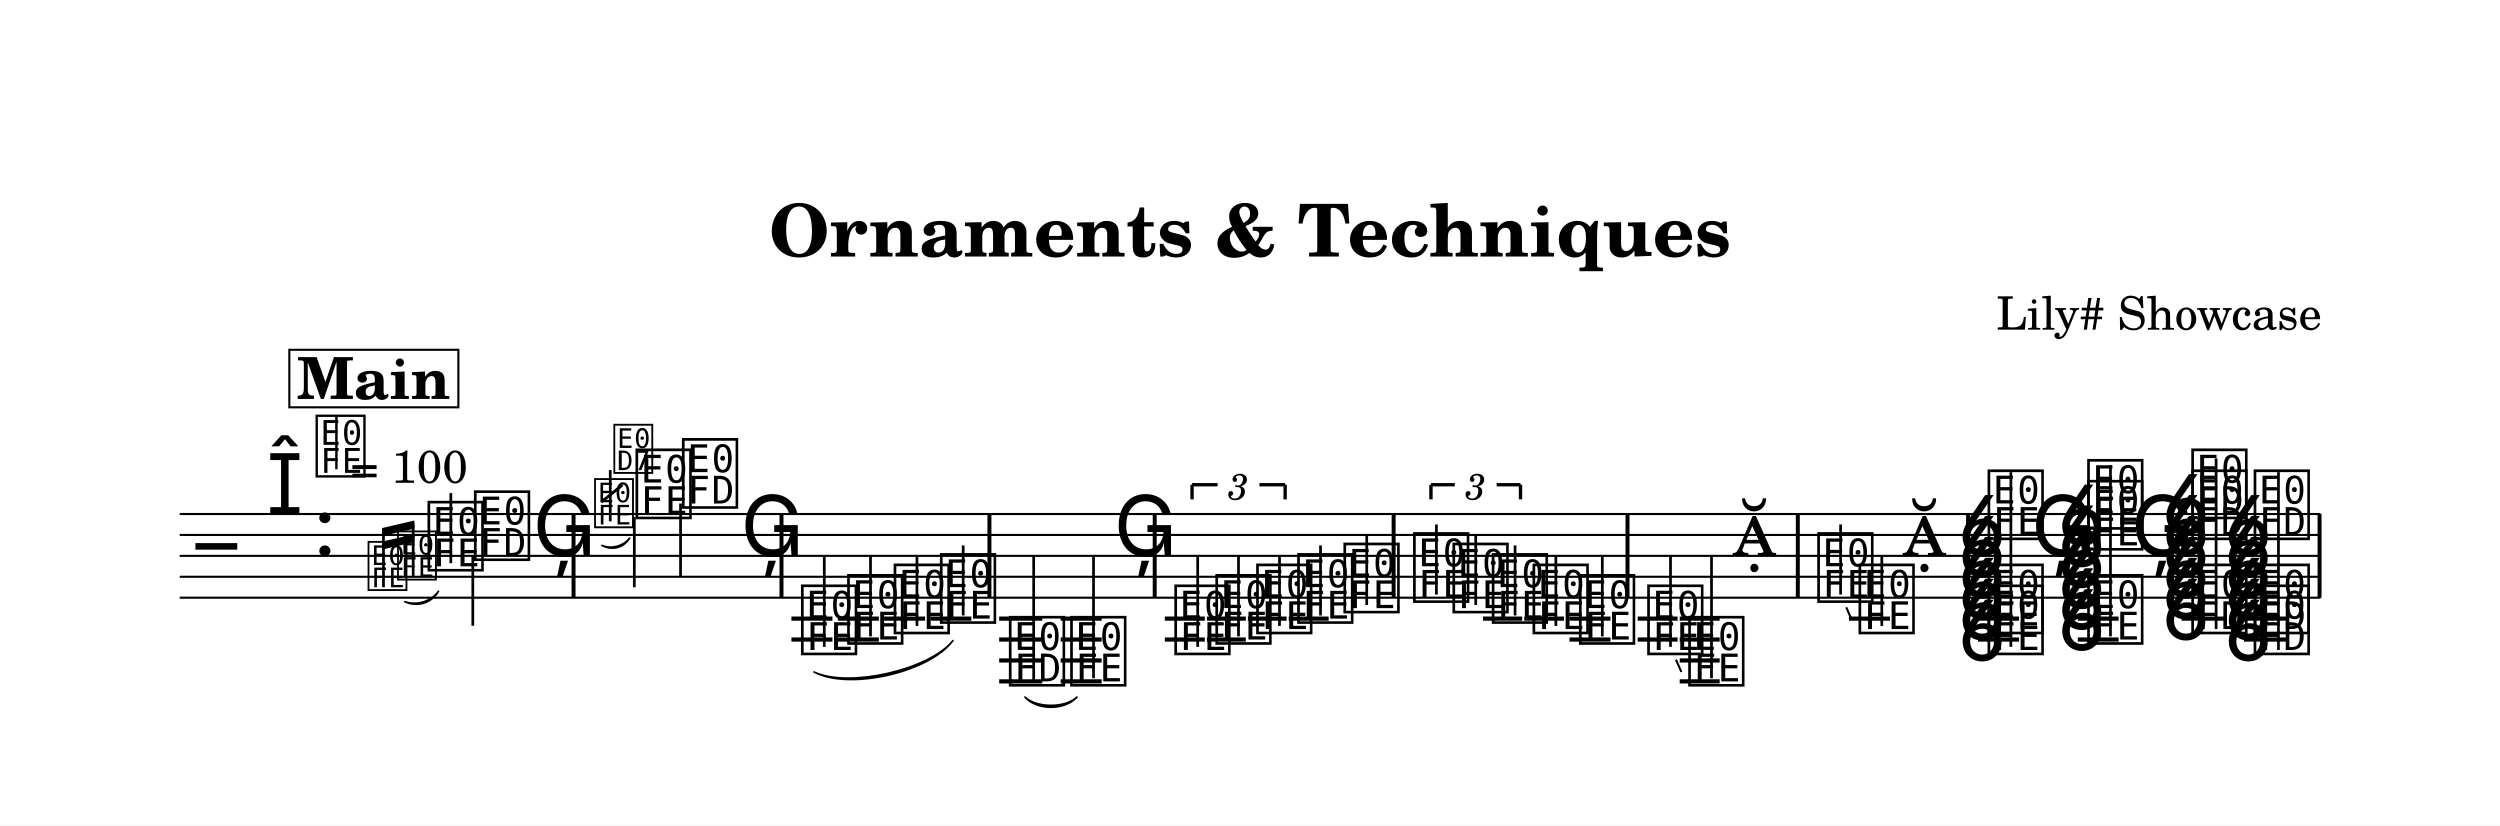
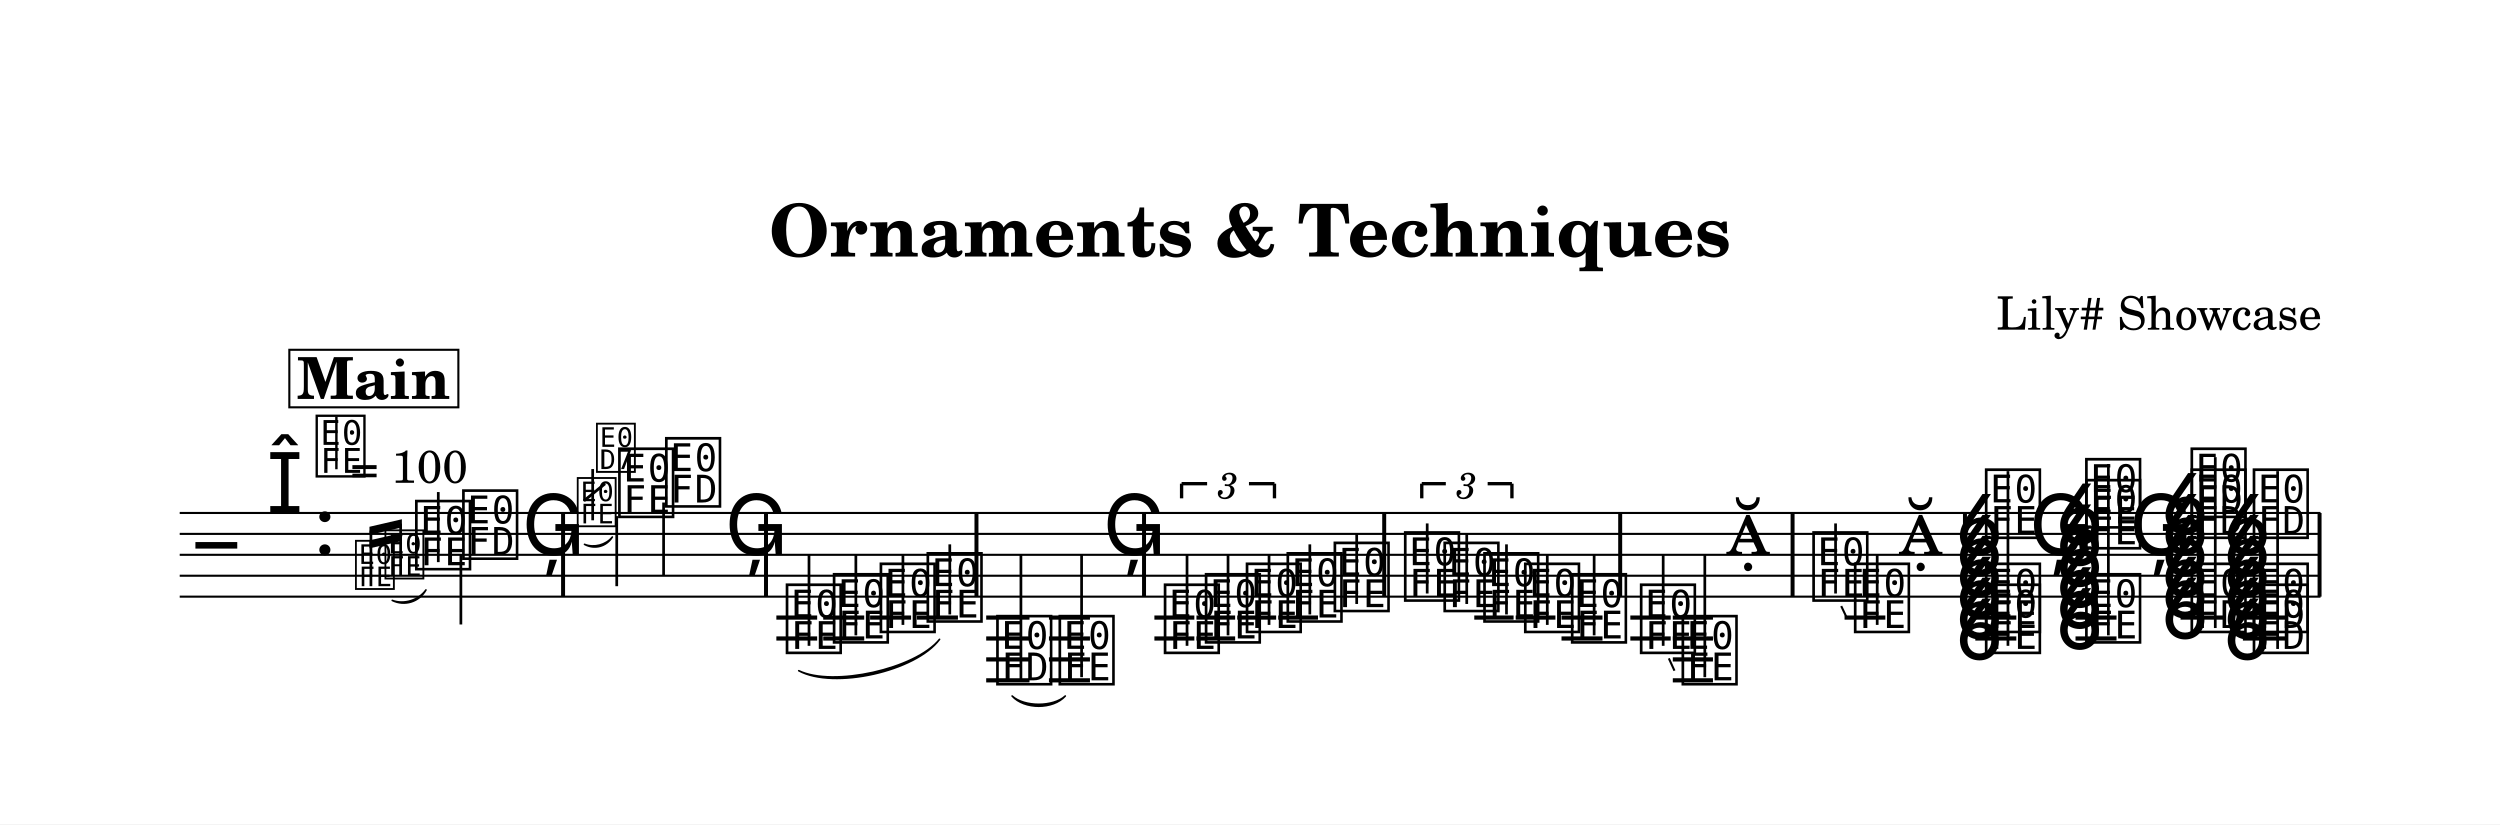
- <svg xmlns="http://www.w3.org/2000/svg" width="1195.0" height="394.5" viewBox="0 0 119.50 39.45" font-family="TeX Gyre Schola, serif">
+ <svg xmlns="http://www.w3.org/2000/svg" width="1195.0" height="394.0" viewBox="0 0 119.50 39.40" font-family="TeX Gyre Schola, serif">
  <style>
  @font-face { font-family: 'Emmentaler'; src: local('Emmentaler'); }
  @font-face { font-family: 'Emmentaler-14'; src: local('Emmentaler-14'); }
  .music { font-family: 'Emmentaler', serif; }
</style>
-   <rect x="0" y="0" width="119.50" height="39.45" fill="#FFFFFF" />
+   <rect x="0" y="0" width="119.50" height="39.40" fill="#FFFFFF" />
  <text x="59.75" y="12.26" font-size="3.49" font-weight="bold" text-anchor="middle" data-pos="111">Ornaments &amp; Techniques</text>
  <text x="110.97" y="15.76" font-size="2.20" text-anchor="end" data-pos="145">Lily# Showcase</text>
  <g transform="translate(8.54,0.00) scale(1,1)">
-     <line x1="0.05" y1="24.57" x2="102.38" y2="24.57" stroke="#000000" stroke-width="0.100" />
-     <line x1="0.05" y1="25.57" x2="102.38" y2="25.57" stroke="#000000" stroke-width="0.100" />
-     <line x1="0.05" y1="26.57" x2="102.38" y2="26.57" stroke="#000000" stroke-width="0.100" />
-     <line x1="0.05" y1="27.57" x2="102.38" y2="27.57" stroke="#000000" stroke-width="0.100" />
-     <line x1="0.05" y1="28.57" x2="102.38" y2="28.57" stroke="#000000" stroke-width="0.100" />
-     <text class="music" x="0.80" y="27.57" font-size="4.00"></text>
-     <text class="music" x="4.19" y="24.57" font-size="4.00" data-pos="186"></text>
-     <text class="music" x="6.44" y="26.57" font-size="4.00" data-pos="178"></text>
-     <line x1="29.29" y1="29.57" x2="31.25" y2="29.57" stroke="#000000" stroke-width="0.200" />
-     <line x1="29.29" y1="30.57" x2="31.25" y2="30.57" stroke="#000000" stroke-width="0.200" />
-     <line x1="31.51" y1="29.57" x2="33.47" y2="29.57" stroke="#000000" stroke-width="0.200" />
-     <line x1="31.51" y1="30.57" x2="33.47" y2="30.57" stroke="#000000" stroke-width="0.200" />
-     <line x1="33.72" y1="29.57" x2="35.68" y2="29.57" stroke="#000000" stroke-width="0.200" />
-     <line x1="35.94" y1="29.57" x2="37.89" y2="29.57" stroke="#000000" stroke-width="0.200" />
-     <line x1="39.22" y1="29.57" x2="41.28" y2="29.57" stroke="#000000" stroke-width="0.200" />
-     <line x1="39.22" y1="30.57" x2="41.28" y2="30.57" stroke="#000000" stroke-width="0.200" />
-     <line x1="39.22" y1="31.57" x2="41.28" y2="31.57" stroke="#000000" stroke-width="0.200" />
-     <line x1="39.22" y1="32.57" x2="41.28" y2="32.57" stroke="#000000" stroke-width="0.200" />
-     <line x1="42.16" y1="29.57" x2="44.12" y2="29.57" stroke="#000000" stroke-width="0.200" />
-     <line x1="42.16" y1="30.57" x2="44.12" y2="30.57" stroke="#000000" stroke-width="0.200" />
-     <line x1="42.16" y1="31.57" x2="44.12" y2="31.57" stroke="#000000" stroke-width="0.200" />
-     <line x1="42.16" y1="32.57" x2="44.12" y2="32.57" stroke="#000000" stroke-width="0.200" />
-     <line x1="47.14" y1="29.57" x2="49.05" y2="29.57" stroke="#000000" stroke-width="0.200" />
-     <line x1="47.14" y1="30.57" x2="49.05" y2="30.57" stroke="#000000" stroke-width="0.200" />
-     <line x1="49.15" y1="29.57" x2="51.01" y2="29.57" stroke="#000000" stroke-width="0.200" />
-     <line x1="49.15" y1="30.57" x2="51.01" y2="30.57" stroke="#000000" stroke-width="0.200" />
-     <line x1="51.11" y1="29.57" x2="52.96" y2="29.57" stroke="#000000" stroke-width="0.200" />
-     <line x1="53.06" y1="29.57" x2="54.97" y2="29.57" stroke="#000000" stroke-width="0.200" />
-     <line x1="62.35" y1="29.57" x2="64.22" y2="29.57" stroke="#000000" stroke-width="0.200" />
-     <line x1="64.32" y1="29.57" x2="66.22" y2="29.57" stroke="#000000" stroke-width="0.200" />
-     <line x1="66.48" y1="29.57" x2="68.44" y2="29.57" stroke="#000000" stroke-width="0.200" />
-     <line x1="66.48" y1="30.57" x2="68.44" y2="30.57" stroke="#000000" stroke-width="0.200" />
-     <line x1="69.74" y1="29.57" x2="71.65" y2="29.57" stroke="#000000" stroke-width="0.200" />
-     <line x1="69.74" y1="30.57" x2="71.65" y2="30.57" stroke="#000000" stroke-width="0.200" />
-     <line x1="71.75" y1="29.57" x2="73.66" y2="29.57" stroke="#000000" stroke-width="0.200" />
-     <line x1="71.75" y1="30.57" x2="73.66" y2="30.57" stroke="#000000" stroke-width="0.200" />
-     <line x1="71.75" y1="31.57" x2="73.66" y2="31.57" stroke="#000000" stroke-width="0.200" />
-     <line x1="71.75" y1="32.57" x2="73.66" y2="32.57" stroke="#000000" stroke-width="0.200" />
-     <line x1="79.84" y1="29.57" x2="81.80" y2="29.57" stroke="#000000" stroke-width="0.200" />
-     <line x1="86.01" y1="29.57" x2="87.97" y2="29.57" stroke="#000000" stroke-width="0.200" />
-     <line x1="86.01" y1="30.57" x2="87.97" y2="30.57" stroke="#000000" stroke-width="0.200" />
-     <line x1="90.78" y1="29.57" x2="92.73" y2="29.57" stroke="#000000" stroke-width="0.200" />
-     <line x1="90.78" y1="30.57" x2="92.73" y2="30.57" stroke="#000000" stroke-width="0.200" />
-     <line x1="95.74" y1="29.57" x2="97.80" y2="29.57" stroke="#000000" stroke-width="0.200" />
-     <line x1="98.72" y1="29.57" x2="100.78" y2="29.57" stroke="#000000" stroke-width="0.200" />
-     <line x1="98.72" y1="30.57" x2="100.78" y2="30.57" stroke="#000000" stroke-width="0.200" />
-     <text class="music" font-family="Emmentaler-14, Emmentaler, serif" x="8.94" y="28.07" font-size="2.83" data-pos="276"></text>
-     <text class="music" font-family="Emmentaler-14, Emmentaler, serif" x="10.35" y="27.57" font-size="2.83" data-pos="282"></text>
-     <text class="music" x="11.77" y="27.07" font-size="4.00" data-pos="286"></text>
-     <line x1="13.01" y1="26.92" x2="13.01" y2="23.57" stroke="#000000" stroke-width="0.130" />
-     <text class="music" x="13.99" y="26.57" font-size="4.00" data-pos="289"></text>
-     <line x1="14.06" y1="26.57" x2="14.06" y2="29.91" stroke="#000000" stroke-width="0.130" />
-     <text class="music" x="16.92" y="26.57" font-size="4.00" data-pos="292"></text>
-     <text class="music" font-family="Emmentaler-14, Emmentaler, serif" x="19.77" y="25.07" font-size="2.83" data-pos="314"></text>
-     <line x1="20.63" y1="24.92" x2="20.63" y2="22.47" stroke="#000000" stroke-width="0.130" />
-     <text class="music" font-family="Emmentaler-14, Emmentaler, serif" x="20.69" y="22.47" font-size="2.83"></text>
-     <line x1="20.20" y1="24.00" x2="21.21" y2="23.18" stroke="#000000" stroke-width="0.138" />
-     <text class="music" x="21.71" y="24.57" font-size="4.00" data-pos="320"></text>
-     <line x1="21.78" y1="24.72" x2="21.78" y2="28.07" stroke="#000000" stroke-width="0.130" />
-     <text class="music" x="23.93" y="24.07" font-size="4.00" data-pos="325"></text>
-     <line x1="23.99" y1="24.07" x2="23.99" y2="27.57" stroke="#000000" stroke-width="0.130" />
-     <text class="music" x="26.86" y="26.57" font-size="4.00" data-pos="328"></text>
-     <text class="music" x="29.62" y="31.07" font-size="4.00" data-pos="375"></text>
-     <line x1="30.86" y1="30.92" x2="30.86" y2="26.57" stroke="#000000" stroke-width="0.130" />
-     <text class="music" x="31.83" y="30.57" font-size="4.00" data-pos="379"></text>
-     <line x1="33.07" y1="30.42" x2="33.07" y2="26.57" stroke="#000000" stroke-width="0.130" />
-     <text class="music" x="34.05" y="30.07" font-size="4.00" data-pos="381"></text>
-     <line x1="35.29" y1="29.92" x2="35.29" y2="26.57" stroke="#000000" stroke-width="0.130" />
-     <text class="music" x="36.26" y="29.57" font-size="4.00" data-pos="383"></text>
-     <line x1="37.50" y1="29.42" x2="37.50" y2="26.07" stroke="#000000" stroke-width="0.130" />
-     <text class="music" x="39.56" y="32.57" font-size="4.00" data-pos="390"></text>
-     <line x1="40.87" y1="32.57" x2="40.87" y2="26.57" stroke="#000000" stroke-width="0.130" />
-     <text class="music" x="42.49" y="32.57" font-size="4.00" data-pos="395"></text>
-     <line x1="43.73" y1="32.42" x2="43.73" y2="26.57" stroke="#000000" stroke-width="0.130" />
-     <text class="music" x="44.70" y="26.57" font-size="4.00" data-pos="398"></text>
-     <text class="music" x="47.47" y="31.07" font-size="4.00" data-pos="454"></text>
-     <line x1="48.71" y1="30.92" x2="48.71" y2="26.57" stroke="#000000" stroke-width="0.130" />
-     <text class="music" x="49.43" y="30.57" font-size="4.00" data-pos="457"></text>
-     <line x1="50.66" y1="30.42" x2="50.66" y2="26.57" stroke="#000000" stroke-width="0.130" />
-     <text class="music" x="51.38" y="30.07" font-size="4.00" data-pos="459"></text>
-     <line x1="52.62" y1="29.92" x2="52.62" y2="26.57" stroke="#000000" stroke-width="0.130" />
-     <text class="music" x="53.34" y="29.57" font-size="4.00" data-pos="463"></text>
-     <line x1="54.58" y1="29.42" x2="54.58" y2="26.07" stroke="#000000" stroke-width="0.130" />
-     <text class="music" x="55.55" y="29.07" font-size="4.00" data-pos="466"></text>
-     <line x1="56.79" y1="28.92" x2="56.79" y2="25.57" stroke="#000000" stroke-width="0.130" />
-     <text class="music" x="58.88" y="28.57" font-size="4.00" data-pos="485"></text>
-     <line x1="60.12" y1="28.42" x2="60.12" y2="25.07" stroke="#000000" stroke-width="0.130" />
-     <text class="music" x="60.76" y="29.07" font-size="4.00" data-pos="488"></text>
-     <line x1="62.00" y1="28.92" x2="62.00" y2="25.57" stroke="#000000" stroke-width="0.130" />
-     <text class="music" x="62.64" y="29.57" font-size="4.00" data-pos="490"></text>
-     <line x1="63.88" y1="29.42" x2="63.88" y2="26.07" stroke="#000000" stroke-width="0.130" />
-     <text class="music" x="64.59" y="30.07" font-size="4.00" data-pos="494"></text>
-     <line x1="65.83" y1="29.92" x2="65.83" y2="26.57" stroke="#000000" stroke-width="0.130" />
-     <text class="music" x="66.81" y="30.57" font-size="4.00" data-pos="497"></text>
-     <line x1="68.05" y1="30.42" x2="68.05" y2="26.57" stroke="#000000" stroke-width="0.130" />
-     <text class="music" x="70.07" y="31.07" font-size="4.00" data-pos="540"></text>
-     <line x1="71.31" y1="30.92" x2="71.31" y2="26.57" stroke="#000000" stroke-width="0.130" />
-     <text class="music" x="72.03" y="32.57" font-size="4.00" data-pos="553"></text>
-     <line x1="73.27" y1="32.42" x2="73.27" y2="26.57" stroke="#000000" stroke-width="0.130" />
-     <text class="music" x="74.25" y="26.57" font-size="4.00" data-pos="555"></text>
-     <text class="music" x="78.20" y="28.57" font-size="4.00" data-pos="562"></text>
-     <line x1="79.44" y1="28.42" x2="79.44" y2="25.07" stroke="#000000" stroke-width="0.130" />
-     <text class="music" x="80.17" y="30.07" font-size="4.00" data-pos="576"></text>
-     <line x1="81.41" y1="29.92" x2="81.41" y2="26.57" stroke="#000000" stroke-width="0.130" />
-     <text class="music" x="82.38" y="26.57" font-size="4.00" data-pos="578"></text>
-     <text class="music" x="86.34" y="31.07" font-size="4.00" data-pos="635"></text>
-     <text class="music" x="86.34" y="30.07" font-size="4.00" data-pos="637"></text>
-     <text class="music" x="86.34" y="25.57" font-size="4.00" data-pos="639"></text>
-     <line x1="87.58" y1="30.92" x2="87.58" y2="22.57" stroke="#000000" stroke-width="0.130" />
-     <text class="music" x="88.55" y="26.57" font-size="4.00" data-pos="653"></text>
-     <text class="music" x="91.10" y="30.57" font-size="4.00" data-pos="656"></text>
-     <text class="music" x="91.10" y="26.07" font-size="4.00" data-pos="658"></text>
-     <text class="music" x="91.10" y="25.07" font-size="4.00" data-pos="661"></text>
-     <line x1="92.34" y1="30.42" x2="92.34" y2="22.24" stroke="#000000" stroke-width="0.130" />
-     <text class="music" x="93.32" y="26.57" font-size="4.00" data-pos="674"></text>
-     <text class="music" x="96.08" y="30.07" font-size="4.00" data-pos="681"></text>
-     <text class="music" x="96.08" y="25.57" font-size="4.00" data-pos="683"></text>
-     <text class="music" x="96.08" y="24.57" font-size="4.00" data-pos="686"></text>
-     <line x1="97.39" y1="30.07" x2="97.39" y2="21.91" stroke="#000000" stroke-width="0.130" />
-     <text class="music" x="99.06" y="31.07" font-size="4.00" data-pos="703"></text>
-     <text class="music" x="99.06" y="30.07" font-size="4.00" data-pos="705"></text>
-     <text class="music" x="99.06" y="25.57" font-size="4.00" data-pos="707"></text>
-     <line x1="100.37" y1="31.07" x2="100.37" y2="22.57" stroke="#000000" stroke-width="0.130" />
-     <rect x="18.78" y="24.57" width="0.19" height="4.00" data-pos="295" />
-     <rect x="28.72" y="24.57" width="0.19" height="4.00" data-pos="331" />
-     <rect x="38.66" y="24.57" width="0.19" height="4.00" data-pos="386" />
-     <rect x="46.56" y="24.57" width="0.19" height="4.00" data-pos="400" />
-     <rect x="57.98" y="24.57" width="0.19" height="4.00" data-pos="468" />
-     <rect x="69.16" y="24.57" width="0.19" height="4.00" data-pos="499" />
-     <rect x="77.30" y="24.57" width="0.19" height="4.00" data-pos="558" />
-     <rect x="85.44" y="24.57" width="0.19" height="4.00" data-pos="581" />
-     <rect x="95.18" y="24.57" width="0.19" height="4.00" data-pos="676" />
-     <rect x="102.24" y="24.57" width="0.19" height="4.00" data-pos="720" />
-     <path d="M 40.45,33.32 C 41.02,33.85 42.37,33.85 42.94,33.32 C 42.37,33.97 41.02,33.97 40.45,33.32 Z" stroke="#000000" stroke-width="0.08" stroke-linecap="round" stroke-linejoin="round" data-pos="393" />
-     <path d="M 30.37,32.12 C 32.00,32.90 35.88,32.03 37.01,30.62 C 35.90,32.14 32.03,33.02 30.37,32.12 Z" stroke="#000000" stroke-width="0.08" stroke-linecap="round" stroke-linejoin="round" data-pos="377" />
-     <line x1="48.44" y1="23.17" x2="48.44" y2="23.87" stroke="#000000" stroke-width="0.160" data-pos="441" />
-     <line x1="48.44" y1="23.17" x2="49.66" y2="23.17" stroke="#000000" stroke-width="0.160" data-pos="441" />
-     <line x1="51.66" y1="23.17" x2="52.89" y2="23.17" stroke="#000000" stroke-width="0.160" data-pos="441" />
-     <line x1="52.89" y1="23.17" x2="52.89" y2="23.87" stroke="#000000" stroke-width="0.160" data-pos="441" />
-     <text x="50.66" y="23.17" font-size="1.75" font-style="italic" text-anchor="middle" dominant-baseline="central" data-pos="441">3</text>
-     <line x1="59.86" y1="23.17" x2="59.86" y2="23.87" stroke="#000000" stroke-width="0.160" data-pos="472" />
-     <line x1="59.86" y1="23.17" x2="61.00" y2="23.17" stroke="#000000" stroke-width="0.160" data-pos="472" />
-     <line x1="63.00" y1="23.17" x2="64.14" y2="23.17" stroke="#000000" stroke-width="0.160" data-pos="472" />
-     <line x1="64.14" y1="23.17" x2="64.14" y2="23.87" stroke="#000000" stroke-width="0.160" data-pos="472" />
-     <text x="62.00" y="23.17" font-size="1.75" font-style="italic" text-anchor="middle" dominant-baseline="central" data-pos="472">3</text>
-     <line x1="71.57" y1="31.53" x2="71.83" y2="32.12" stroke="#000000" stroke-width="0.100" data-pos="540" />
-     <line x1="79.71" y1="29.03" x2="79.97" y2="29.62" stroke="#000000" stroke-width="0.100" data-pos="562" />
-     <text class="music" x="85.04" y="31.57" font-size="4.00" data-pos="634"></text>
-     <text class="music" x="85.04" y="30.57" font-size="4.00" data-pos="634"></text>
-     <text class="music" x="85.04" y="29.57" font-size="4.00" data-pos="634"></text>
-     <text class="music" x="85.04" y="28.57" font-size="4.00" data-pos="634"></text>
-     <text class="music" x="85.04" y="27.57" font-size="4.00" data-pos="634"></text>
-     <text class="music" x="85.04" y="26.57" font-size="4.00" data-pos="634"></text>
-     <text class="music" x="89.80" y="31.07" font-size="4.00" data-pos="655"></text>
-     <text class="music" x="89.80" y="30.07" font-size="4.00" data-pos="655"></text>
-     <text class="music" x="89.80" y="29.07" font-size="4.00" data-pos="655"></text>
-     <text class="music" x="89.80" y="28.07" font-size="4.00" data-pos="655"></text>
-     <text class="music" x="89.80" y="27.07" font-size="4.00" data-pos="655"></text>
-     <text class="music" x="89.80" y="26.07" font-size="4.00" data-pos="655"></text>
-     <text class="music" x="94.78" y="30.57" font-size="4.00" data-pos="680"></text>
-     <text class="music" x="94.78" y="29.57" font-size="4.00" data-pos="680"></text>
-     <text class="music" x="94.78" y="28.57" font-size="4.00" data-pos="680"></text>
-     <text class="music" x="94.78" y="27.57" font-size="4.00" data-pos="680"></text>
-     <text class="music" x="94.78" y="26.57" font-size="4.00" data-pos="680"></text>
-     <text class="music" x="94.78" y="25.57" font-size="4.00" data-pos="680"></text>
-     <text class="music" x="97.76" y="31.57" font-size="4.00" data-pos="702"></text>
-     <text class="music" x="97.76" y="30.57" font-size="4.00" data-pos="702"></text>
-     <text class="music" x="97.76" y="29.57" font-size="4.00" data-pos="702"></text>
-     <text class="music" x="97.76" y="28.57" font-size="4.00" data-pos="702"></text>
-     <text class="music" x="97.76" y="27.57" font-size="4.00" data-pos="702"></text>
-     <text class="music" x="97.76" y="26.57" font-size="4.00" data-pos="702"></text>
-     <line x1="9.79" y1="28.07" x2="9.79" y2="25.42" stroke="#000000" stroke-width="0.130" data-pos="261" />
-     <line x1="11.21" y1="27.57" x2="11.21" y2="25.09" stroke="#000000" stroke-width="0.130" data-pos="261" />
-     <polygon points="9.72,25.24 11.27,24.88 11.27,25.27 9.72,25.62" data-pos="261" />
-     <polygon points="9.72,25.89 11.27,25.53 11.27,25.91 9.72,26.27" data-pos="261" />
-     <path d="M 10.81,28.76 C 11.38,28.96 12.07,28.75 12.42,28.26 C 12.10,28.83 11.40,29.04 10.81,28.76 Z" stroke="#000000" stroke-width="0.08" stroke-linecap="round" stroke-linejoin="round" data-pos="261" />
-     <path d="M 20.23,26.07 C 20.69,26.26 21.25,26.11 21.56,25.72 C 21.27,26.19 20.72,26.34 20.23,26.07 Z" stroke="#000000" stroke-width="0.08" stroke-linecap="round" stroke-linejoin="round" data-pos="299" />
+     <line x1="0.05" y1="24.52" x2="102.38" y2="24.52" stroke="#000000" stroke-width="0.100" />
+     <line x1="0.05" y1="25.52" x2="102.38" y2="25.52" stroke="#000000" stroke-width="0.100" />
+     <line x1="0.05" y1="26.52" x2="102.38" y2="26.52" stroke="#000000" stroke-width="0.100" />
+     <line x1="0.05" y1="27.52" x2="102.38" y2="27.52" stroke="#000000" stroke-width="0.100" />
+     <line x1="0.05" y1="28.52" x2="102.38" y2="28.52" stroke="#000000" stroke-width="0.100" />
+     <text class="music" x="0.80" y="27.52" font-size="4.00"></text>
+     <text class="music" x="4.19" y="24.52" font-size="4.00" data-pos="186"></text>
+     <text class="music" x="6.44" y="26.52" font-size="4.00" data-pos="178"></text>
+     <line x1="28.57" y1="29.52" x2="30.52" y2="29.52" stroke="#000000" stroke-width="0.200" />
+     <line x1="28.57" y1="30.52" x2="30.52" y2="30.52" stroke="#000000" stroke-width="0.200" />
+     <line x1="30.81" y1="29.52" x2="32.77" y2="29.52" stroke="#000000" stroke-width="0.200" />
+     <line x1="30.81" y1="30.52" x2="32.77" y2="30.52" stroke="#000000" stroke-width="0.200" />
+     <line x1="33.05" y1="29.52" x2="35.01" y2="29.52" stroke="#000000" stroke-width="0.200" />
+     <line x1="35.29" y1="29.52" x2="37.25" y2="29.52" stroke="#000000" stroke-width="0.200" />
+     <line x1="38.60" y1="29.52" x2="40.67" y2="29.52" stroke="#000000" stroke-width="0.200" />
+     <line x1="38.60" y1="30.52" x2="40.67" y2="30.52" stroke="#000000" stroke-width="0.200" />
+     <line x1="38.60" y1="31.52" x2="40.67" y2="31.52" stroke="#000000" stroke-width="0.200" />
+     <line x1="38.60" y1="32.52" x2="40.67" y2="32.52" stroke="#000000" stroke-width="0.200" />
+     <line x1="41.60" y1="29.52" x2="43.56" y2="29.52" stroke="#000000" stroke-width="0.200" />
+     <line x1="41.60" y1="30.52" x2="43.56" y2="30.52" stroke="#000000" stroke-width="0.200" />
+     <line x1="41.60" y1="31.52" x2="43.56" y2="31.52" stroke="#000000" stroke-width="0.200" />
+     <line x1="41.60" y1="32.52" x2="43.56" y2="32.52" stroke="#000000" stroke-width="0.200" />
+     <line x1="46.64" y1="29.52" x2="48.55" y2="29.52" stroke="#000000" stroke-width="0.200" />
+     <line x1="46.64" y1="30.52" x2="48.55" y2="30.52" stroke="#000000" stroke-width="0.200" />
+     <line x1="48.65" y1="29.52" x2="50.50" y2="29.52" stroke="#000000" stroke-width="0.200" />
+     <line x1="48.65" y1="30.52" x2="50.50" y2="30.52" stroke="#000000" stroke-width="0.200" />
+     <line x1="50.60" y1="29.52" x2="52.46" y2="29.52" stroke="#000000" stroke-width="0.200" />
+     <line x1="52.56" y1="29.52" x2="54.46" y2="29.52" stroke="#000000" stroke-width="0.200" />
+     <line x1="61.93" y1="29.52" x2="63.81" y2="29.52" stroke="#000000" stroke-width="0.200" />
+     <line x1="63.91" y1="29.52" x2="65.81" y2="29.52" stroke="#000000" stroke-width="0.200" />
+     <line x1="66.10" y1="29.52" x2="68.06" y2="29.52" stroke="#000000" stroke-width="0.200" />
+     <line x1="66.10" y1="30.52" x2="68.06" y2="30.52" stroke="#000000" stroke-width="0.200" />
+     <line x1="69.39" y1="29.52" x2="71.32" y2="29.52" stroke="#000000" stroke-width="0.200" />
+     <line x1="69.39" y1="30.52" x2="71.32" y2="30.52" stroke="#000000" stroke-width="0.200" />
+     <line x1="71.42" y1="29.52" x2="73.34" y2="29.52" stroke="#000000" stroke-width="0.200" />
+     <line x1="71.42" y1="30.52" x2="73.34" y2="30.52" stroke="#000000" stroke-width="0.200" />
+     <line x1="71.42" y1="31.52" x2="73.34" y2="31.52" stroke="#000000" stroke-width="0.200" />
+     <line x1="71.42" y1="32.52" x2="73.34" y2="32.52" stroke="#000000" stroke-width="0.200" />
+     <line x1="79.63" y1="29.52" x2="81.58" y2="29.52" stroke="#000000" stroke-width="0.200" />
+     <line x1="85.88" y1="29.52" x2="87.84" y2="29.52" stroke="#000000" stroke-width="0.200" />
+     <line x1="85.88" y1="30.52" x2="87.84" y2="30.52" stroke="#000000" stroke-width="0.200" />
+     <line x1="90.67" y1="29.52" x2="92.63" y2="29.52" stroke="#000000" stroke-width="0.200" />
+     <line x1="90.67" y1="30.52" x2="92.63" y2="30.52" stroke="#000000" stroke-width="0.200" />
+     <line x1="95.69" y1="29.52" x2="97.76" y2="29.52" stroke="#000000" stroke-width="0.200" />
+     <line x1="98.67" y1="29.52" x2="100.73" y2="29.52" stroke="#000000" stroke-width="0.200" />
+     <line x1="98.67" y1="30.52" x2="100.73" y2="30.52" stroke="#000000" stroke-width="0.200" />
+     <text class="music" font-family="Emmentaler-14, Emmentaler, serif" x="8.34" y="28.02" font-size="2.83" data-pos="276"></text>
+     <text class="music" font-family="Emmentaler-14, Emmentaler, serif" x="9.75" y="27.52" font-size="2.83" data-pos="282"></text>
+     <text class="music" x="11.17" y="27.02" font-size="4.00" data-pos="286"></text>
+     <line x1="12.41" y1="26.87" x2="12.41" y2="23.52" stroke="#000000" stroke-width="0.130" />
+     <text class="music" x="13.42" y="26.52" font-size="4.00" data-pos="289"></text>
+     <line x1="13.49" y1="26.52" x2="13.49" y2="29.85" stroke="#000000" stroke-width="0.130" />
+     <text class="music" x="16.40" y="26.52" font-size="4.00" data-pos="292"></text>
+     <text class="music" font-family="Emmentaler-14, Emmentaler, serif" x="18.94" y="25.02" font-size="2.83" data-pos="314"></text>
+     <line x1="19.79" y1="24.87" x2="19.79" y2="22.42" stroke="#000000" stroke-width="0.130" />
+     <text class="music" font-family="Emmentaler-14, Emmentaler, serif" x="19.86" y="22.42" font-size="2.83"></text>
+     <line x1="19.37" y1="23.94" x2="20.38" y2="23.12" stroke="#000000" stroke-width="0.138" />
+     <text class="music" x="20.88" y="24.52" font-size="4.00" data-pos="320"></text>
+     <line x1="20.94" y1="24.67" x2="20.94" y2="28.02" stroke="#000000" stroke-width="0.130" />
+     <text class="music" x="23.12" y="24.02" font-size="4.00" data-pos="325"></text>
+     <line x1="23.18" y1="24.02" x2="23.18" y2="27.52" stroke="#000000" stroke-width="0.130" />
+     <text class="music" x="26.10" y="26.52" font-size="4.00" data-pos="328"></text>
+     <text class="music" x="28.89" y="31.02" font-size="4.00" data-pos="375"></text>
+     <line x1="30.13" y1="30.87" x2="30.13" y2="26.52" stroke="#000000" stroke-width="0.130" />
+     <text class="music" x="31.14" y="30.52" font-size="4.00" data-pos="379"></text>
+     <line x1="32.37" y1="30.37" x2="32.37" y2="26.52" stroke="#000000" stroke-width="0.130" />
+     <text class="music" x="33.38" y="30.02" font-size="4.00" data-pos="381"></text>
+     <line x1="34.62" y1="29.87" x2="34.62" y2="26.52" stroke="#000000" stroke-width="0.130" />
+     <text class="music" x="35.62" y="29.52" font-size="4.00" data-pos="383"></text>
+     <line x1="36.86" y1="29.37" x2="36.86" y2="26.02" stroke="#000000" stroke-width="0.130" />
+     <text class="music" x="38.95" y="32.52" font-size="4.00" data-pos="390"></text>
+     <line x1="40.26" y1="32.52" x2="40.26" y2="26.52" stroke="#000000" stroke-width="0.130" />
+     <text class="music" x="41.93" y="32.52" font-size="4.00" data-pos="395"></text>
+     <line x1="43.16" y1="32.37" x2="43.16" y2="26.52" stroke="#000000" stroke-width="0.130" />
+     <text class="music" x="44.17" y="26.52" font-size="4.00" data-pos="398"></text>
+     <text class="music" x="46.96" y="31.02" font-size="4.00" data-pos="454"></text>
+     <line x1="48.20" y1="30.87" x2="48.20" y2="26.52" stroke="#000000" stroke-width="0.130" />
+     <text class="music" x="48.92" y="30.52" font-size="4.00" data-pos="457"></text>
+     <line x1="50.16" y1="30.37" x2="50.16" y2="26.52" stroke="#000000" stroke-width="0.130" />
+     <text class="music" x="50.88" y="30.02" font-size="4.00" data-pos="459"></text>
+     <line x1="52.12" y1="29.87" x2="52.12" y2="26.52" stroke="#000000" stroke-width="0.130" />
+     <text class="music" x="52.83" y="29.52" font-size="4.00" data-pos="463"></text>
+     <line x1="54.07" y1="29.37" x2="54.07" y2="26.02" stroke="#000000" stroke-width="0.130" />
+     <text class="music" x="55.08" y="29.02" font-size="4.00" data-pos="466"></text>
+     <line x1="56.31" y1="28.87" x2="56.31" y2="25.52" stroke="#000000" stroke-width="0.130" />
+     <text class="music" x="58.44" y="28.52" font-size="4.00" data-pos="485"></text>
+     <line x1="59.68" y1="28.37" x2="59.68" y2="25.02" stroke="#000000" stroke-width="0.130" />
+     <text class="music" x="60.33" y="29.02" font-size="4.00" data-pos="488"></text>
+     <line x1="61.57" y1="28.87" x2="61.57" y2="25.52" stroke="#000000" stroke-width="0.130" />
+     <text class="music" x="62.23" y="29.52" font-size="4.00" data-pos="490"></text>
+     <line x1="63.47" y1="29.37" x2="63.47" y2="26.02" stroke="#000000" stroke-width="0.130" />
+     <text class="music" x="64.18" y="30.02" font-size="4.00" data-pos="494"></text>
+     <line x1="65.42" y1="29.87" x2="65.42" y2="26.52" stroke="#000000" stroke-width="0.130" />
+     <text class="music" x="66.42" y="30.52" font-size="4.00" data-pos="497"></text>
+     <line x1="67.66" y1="30.37" x2="67.66" y2="26.52" stroke="#000000" stroke-width="0.130" />
+     <text class="music" x="69.72" y="31.02" font-size="4.00" data-pos="540"></text>
+     <line x1="70.96" y1="30.87" x2="70.96" y2="26.52" stroke="#000000" stroke-width="0.130" />
+     <text class="music" x="71.71" y="32.52" font-size="4.00" data-pos="553"></text>
+     <line x1="72.95" y1="32.37" x2="72.95" y2="26.52" stroke="#000000" stroke-width="0.130" />
+     <text class="music" x="73.95" y="26.52" font-size="4.00" data-pos="555"></text>
+     <text class="music" x="77.96" y="28.52" font-size="4.00" data-pos="562"></text>
+     <line x1="79.20" y1="28.37" x2="79.20" y2="25.02" stroke="#000000" stroke-width="0.130" />
+     <text class="music" x="79.95" y="30.02" font-size="4.00" data-pos="576"></text>
+     <line x1="81.19" y1="29.87" x2="81.19" y2="26.52" stroke="#000000" stroke-width="0.130" />
+     <text class="music" x="82.20" y="26.52" font-size="4.00" data-pos="578"></text>
+     <text class="music" x="86.21" y="31.02" font-size="4.00" data-pos="635"></text>
+     <text class="music" x="86.21" y="30.02" font-size="4.00" data-pos="637"></text>
+     <text class="music" x="86.21" y="25.52" font-size="4.00" data-pos="639"></text>
+     <line x1="87.44" y1="30.87" x2="87.44" y2="22.52" stroke="#000000" stroke-width="0.130" />
+     <text class="music" x="88.45" y="26.52" font-size="4.00" data-pos="653"></text>
+     <text class="music" x="91.00" y="30.52" font-size="4.00" data-pos="656"></text>
+     <text class="music" x="91.00" y="26.02" font-size="4.00" data-pos="658"></text>
+     <text class="music" x="91.00" y="25.02" font-size="4.00" data-pos="661"></text>
+     <line x1="92.24" y1="30.37" x2="92.24" y2="22.18" stroke="#000000" stroke-width="0.130" />
+     <text class="music" x="93.24" y="26.52" font-size="4.00" data-pos="674"></text>
+     <text class="music" x="96.04" y="30.02" font-size="4.00" data-pos="681"></text>
+     <text class="music" x="96.04" y="25.52" font-size="4.00" data-pos="683"></text>
+     <text class="music" x="96.04" y="24.52" font-size="4.00" data-pos="686"></text>
+     <line x1="97.35" y1="30.02" x2="97.35" y2="21.85" stroke="#000000" stroke-width="0.130" />
+     <text class="music" x="99.01" y="31.02" font-size="4.00" data-pos="703"></text>
+     <text class="music" x="99.01" y="30.02" font-size="4.00" data-pos="705"></text>
+     <text class="music" x="99.01" y="25.52" font-size="4.00" data-pos="707"></text>
+     <line x1="100.33" y1="31.02" x2="100.33" y2="22.52" stroke="#000000" stroke-width="0.130" />
+     <rect x="18.28" y="24.52" width="0.19" height="4.00" data-pos="295" />
+     <rect x="27.98" y="24.52" width="0.19" height="4.00" data-pos="331" />
+     <rect x="38.04" y="24.52" width="0.19" height="4.00" data-pos="386" />
+     <rect x="46.05" y="24.52" width="0.19" height="4.00" data-pos="400" />
+     <rect x="57.53" y="24.52" width="0.19" height="4.00" data-pos="468" />
+     <rect x="68.81" y="24.52" width="0.19" height="4.00" data-pos="499" />
+     <rect x="77.05" y="24.52" width="0.19" height="4.00" data-pos="558" />
+     <rect x="85.29" y="24.52" width="0.19" height="4.00" data-pos="581" />
+     <rect x="95.13" y="24.52" width="0.19" height="4.00" data-pos="676" />
+     <rect x="102.24" y="24.52" width="0.19" height="4.00" data-pos="720" />
+     <path d="M 39.84,33.27 C 40.42,33.80 41.80,33.80 42.38,33.27 C 41.80,33.92 40.42,33.92 39.84,33.27 Z" stroke="#000000" stroke-width="0.08" stroke-linecap="round" stroke-linejoin="round" data-pos="393" />
+     <path d="M 29.64,32.06 C 31.28,32.85 35.22,31.98 36.37,30.56 C 35.24,32.09 31.31,32.97 29.64,32.06 Z" stroke="#000000" stroke-width="0.08" stroke-linecap="round" stroke-linejoin="round" data-pos="377" />
+     <line x1="47.94" y1="23.12" x2="47.94" y2="23.82" stroke="#000000" stroke-width="0.160" data-pos="441" />
+     <line x1="47.94" y1="23.12" x2="49.16" y2="23.12" stroke="#000000" stroke-width="0.160" data-pos="441" />
+     <line x1="51.16" y1="23.12" x2="52.38" y2="23.12" stroke="#000000" stroke-width="0.160" data-pos="441" />
+     <line x1="52.38" y1="23.12" x2="52.38" y2="23.82" stroke="#000000" stroke-width="0.160" data-pos="441" />
+     <text x="50.16" y="23.12" font-size="1.75" font-style="italic" text-anchor="middle" dominant-baseline="central" data-pos="441">3</text>
+     <line x1="59.42" y1="23.12" x2="59.42" y2="23.82" stroke="#000000" stroke-width="0.160" data-pos="472" />
+     <line x1="59.42" y1="23.12" x2="60.57" y2="23.12" stroke="#000000" stroke-width="0.160" data-pos="472" />
+     <line x1="62.57" y1="23.12" x2="63.73" y2="23.12" stroke="#000000" stroke-width="0.160" data-pos="472" />
+     <line x1="63.73" y1="23.12" x2="63.73" y2="23.82" stroke="#000000" stroke-width="0.160" data-pos="472" />
+     <text x="61.57" y="23.12" font-size="1.75" font-style="italic" text-anchor="middle" dominant-baseline="central" data-pos="472">3</text>
+     <line x1="71.23" y1="31.47" x2="71.50" y2="32.06" stroke="#000000" stroke-width="0.100" data-pos="540" />
+     <line x1="79.47" y1="28.97" x2="79.75" y2="29.56" stroke="#000000" stroke-width="0.100" data-pos="562" />
+     <text class="music" x="84.91" y="31.52" font-size="4.00" data-pos="634"></text>
+     <text class="music" x="84.91" y="30.52" font-size="4.00" data-pos="634"></text>
+     <text class="music" x="84.91" y="29.52" font-size="4.00" data-pos="634"></text>
+     <text class="music" x="84.91" y="28.52" font-size="4.00" data-pos="634"></text>
+     <text class="music" x="84.91" y="27.52" font-size="4.00" data-pos="634"></text>
+     <text class="music" x="84.91" y="26.52" font-size="4.00" data-pos="634"></text>
+     <text class="music" x="89.70" y="31.02" font-size="4.00" data-pos="655"></text>
+     <text class="music" x="89.70" y="30.02" font-size="4.00" data-pos="655"></text>
+     <text class="music" x="89.70" y="29.02" font-size="4.00" data-pos="655"></text>
+     <text class="music" x="89.70" y="28.02" font-size="4.00" data-pos="655"></text>
+     <text class="music" x="89.70" y="27.02" font-size="4.00" data-pos="655"></text>
+     <text class="music" x="89.70" y="26.02" font-size="4.00" data-pos="655"></text>
+     <text class="music" x="94.74" y="30.52" font-size="4.00" data-pos="680"></text>
+     <text class="music" x="94.74" y="29.52" font-size="4.00" data-pos="680"></text>
+     <text class="music" x="94.74" y="28.52" font-size="4.00" data-pos="680"></text>
+     <text class="music" x="94.74" y="27.52" font-size="4.00" data-pos="680"></text>
+     <text class="music" x="94.74" y="26.52" font-size="4.00" data-pos="680"></text>
+     <text class="music" x="94.74" y="25.52" font-size="4.00" data-pos="680"></text>
+     <text class="music" x="97.71" y="31.52" font-size="4.00" data-pos="702"></text>
+     <text class="music" x="97.71" y="30.52" font-size="4.00" data-pos="702"></text>
+     <text class="music" x="97.71" y="29.52" font-size="4.00" data-pos="702"></text>
+     <text class="music" x="97.71" y="28.52" font-size="4.00" data-pos="702"></text>
+     <text class="music" x="97.71" y="27.52" font-size="4.00" data-pos="702"></text>
+     <text class="music" x="97.71" y="26.52" font-size="4.00" data-pos="702"></text>
+     <line x1="9.19" y1="28.02" x2="9.19" y2="25.36" stroke="#000000" stroke-width="0.130" data-pos="261" />
+     <line x1="10.61" y1="27.52" x2="10.61" y2="25.03" stroke="#000000" stroke-width="0.130" data-pos="261" />
+     <polygon points="9.12,25.18 10.67,24.82 10.67,25.21 9.12,25.57" data-pos="261" />
+     <polygon points="9.12,25.83 10.67,25.47 10.67,25.86 9.12,26.21" data-pos="261" />
+     <path d="M 10.21,28.70 C 10.78,28.91 11.47,28.69 11.82,28.20 C 11.50,28.77 10.80,28.99 10.21,28.70 Z" stroke="#000000" stroke-width="0.08" stroke-linecap="round" stroke-linejoin="round" data-pos="261" />
+     <path d="M 19.40,26.02 C 19.86,26.20 20.42,26.05 20.73,25.67 C 20.44,26.13 19.88,26.28 19.40,26.02 Z" stroke="#000000" stroke-width="0.08" stroke-linecap="round" stroke-linejoin="round" data-pos="299" />
    <text class="music" x="6.43" y="22.60" font-size="3.56" data-pos="169"></text>
    <line x1="7.54" y1="22.43" x2="7.54" y2="19.92" stroke="#000000" stroke-width="0.116" data-pos="169" />
    <text x="8.21" y="23.08" font-size="2.20" data-pos="169">= 100</text>
    <rect x="5.29" y="16.72" width="8.08" height="2.75" fill="#FFFFFF" stroke="#000000" stroke-width="0.100" data-pos="725" />
    <text x="9.32" y="19.07" font-size="2.77" font-weight="bold" text-anchor="middle" data-pos="725">Main</text>
  </g>
</svg>
